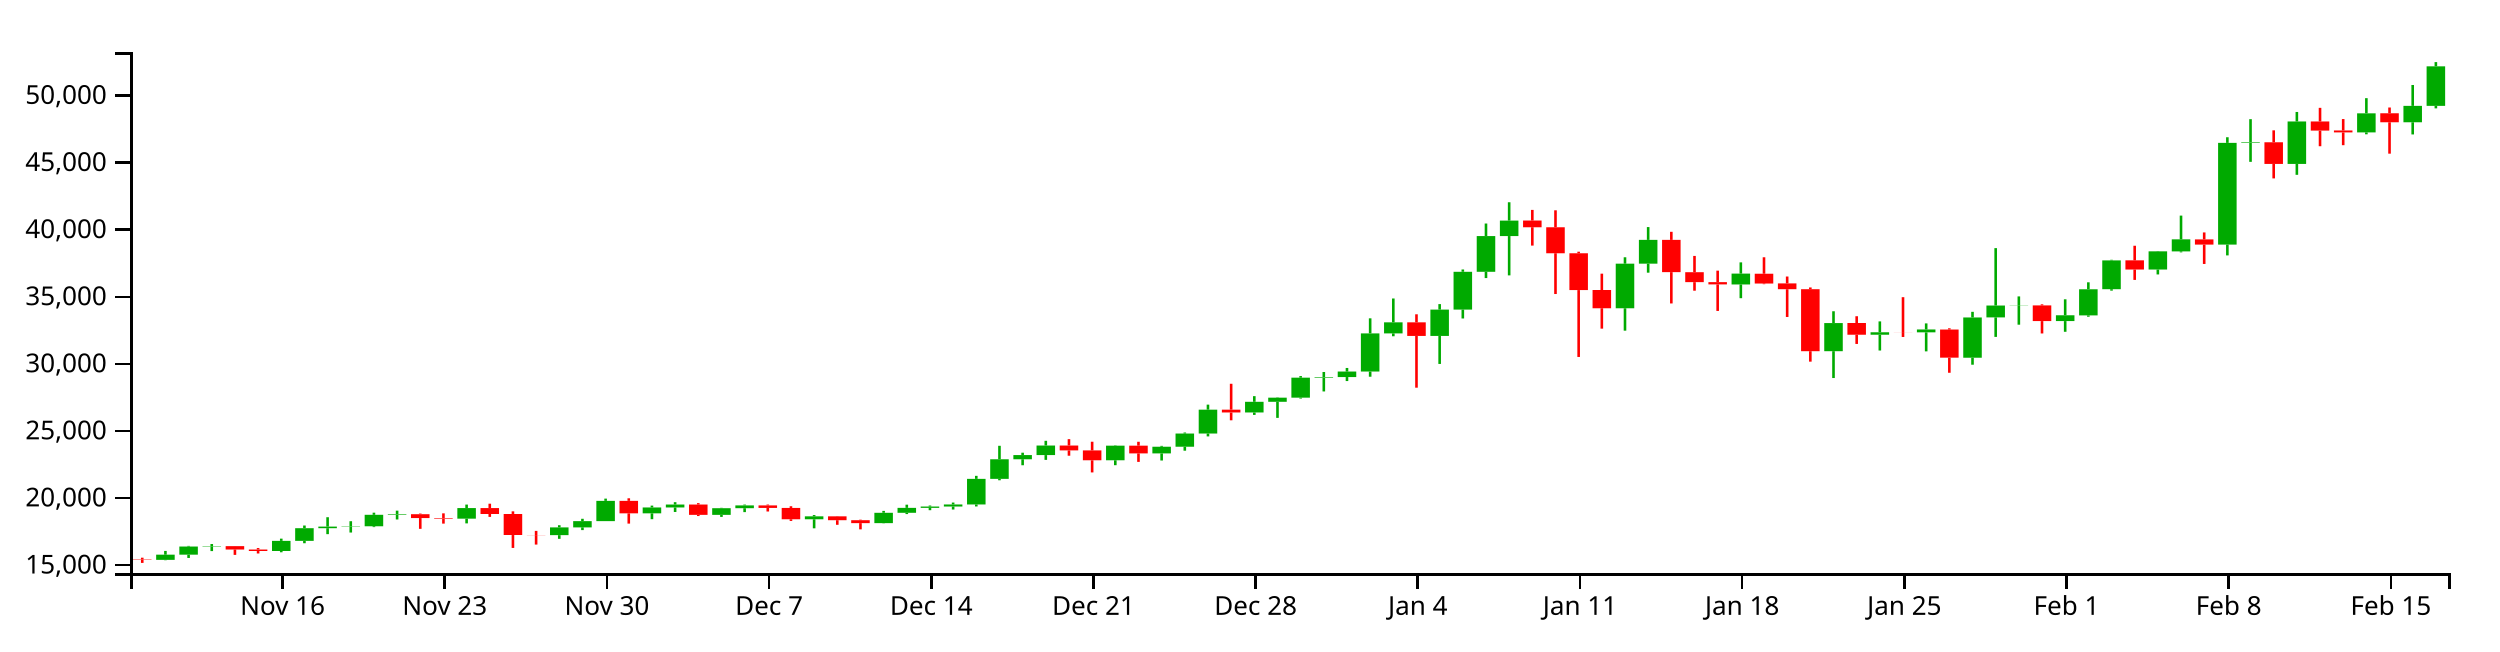
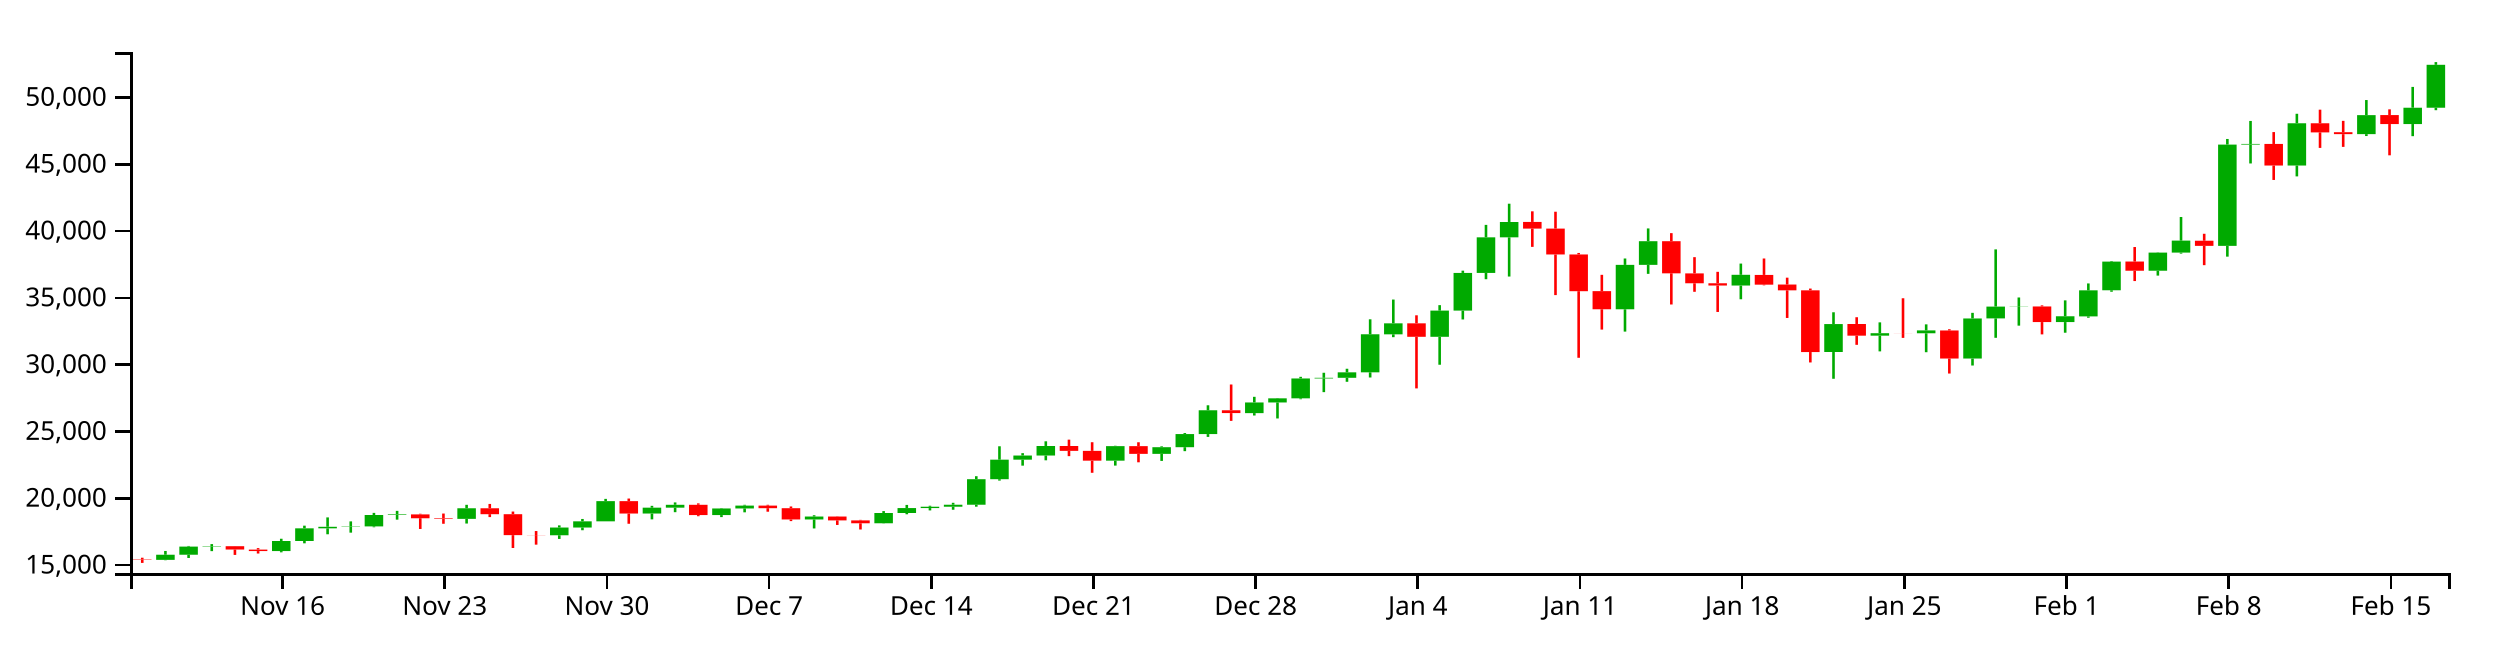
<svg xmlns="http://www.w3.org/2000/svg" version="1.1" width="960" height="250">
  <g transform="translate(50,20)">
    <style>.axis path,.axis line{fill:none;stroke:#000;shape-rendering:crispEdges;}path.candle{stroke:#000000;}path.candle.body{stroke-width:0;}path.candle.up{fill:#00AA00;stroke:#00AA00;}path.candle.down{fill:#FF0000;stroke:#FF0000;}</style>
    <g class="candlestick">
      <g class="data">
-         <path class="candle body up" d="M 9.964 194.996 l 7.117 0 L 17.081 193.002 l -7.117 0 L 9.964 194.996 M 18.86 193.002 l 7.117 0 L 25.978 189.871 l -7.117 0 L 18.86 193.002 M 27.757 189.871 l 7.117 0 L 34.874 189.722 l -7.117 0 L 27.757 189.871 M 54.446 191.596 l 7.117 0 L 61.563 187.698 l -7.117 0 L 54.446 191.596 M 63.343 187.7 l 7.117 0 L 70.46 182.825 l -7.117 0 L 63.343 187.7 M 72.239 182.825 l 7.117 0 L 79.356 182.223 l -7.117 0 L 72.239 182.825 M 81.136 182.215 l 7.117 0 L 88.253 182.085 l -7.117 0 L 81.136 182.215 M 90.032 182.085 l 7.117 0 L 97.149 177.691 l -7.117 0 L 90.032 182.085 M 98.928 177.691 l 7.117 0 L 106.046 177.443 l -7.117 0 L 98.928 177.691 M 125.618 179.173 l 7.117 0 L 132.735 175.092 l -7.117 0 L 125.618 179.173 M 161.204 185.503 l 7.117 0 L 168.321 182.513 l -7.117 0 L 161.204 185.503 M 170.1 182.513 l 7.117 0 L 177.217 180.116 l -7.117 0 L 170.1 182.513 M 178.996 180.116 l 7.117 0 L 186.114 172.331 l -7.117 0 L 178.996 180.116 M 196.789 177.128 l 7.117 0 L 203.906 174.865 l -7.117 0 L 196.789 177.128 M 205.686 174.865 l 7.117 0 L 212.803 173.743 l -7.117 0 L 205.686 174.865 M 223.479 177.718 l 7.117 0 L 230.596 175.156 l -7.117 0 L 223.479 177.718 M 232.375 175.156 l 7.117 0 L 239.492 174.065 l -7.117 0 L 232.375 175.156 M 259.064 179.399 l 7.117 0 L 266.182 178.28 l -7.117 0 L 259.064 179.399 M 285.754 180.881 l 7.117 0 L 292.871 176.903 l -7.117 0 L 285.754 180.881 M 294.65 176.903 l 7.117 0 L 301.767 175.015 l -7.117 0 L 294.65 176.903 M 303.547 175.015 l 7.117 0 L 310.664 174.509 l -7.117 0 L 303.547 175.015 M 312.443 174.507 l 7.117 0 L 319.56 173.72 l -7.117 0 L 312.443 174.507 M 321.339 173.72 l 7.117 0 L 328.457 163.883 l -7.117 0 L 321.339 173.72 M 330.236 163.883 l 7.117 0 L 337.353 156.352 l -7.117 0 L 330.236 163.883 M 339.132 156.352 l 7.117 0 L 346.25 154.753 l -7.117 0 L 339.132 156.352 M 348.029 154.753 l 7.117 0 L 355.146 151.073 l -7.117 0 L 348.029 154.753 M 374.718 156.75 l 7.117 0 L 381.835 151.129 l -7.117 0 L 374.718 156.75 M 392.511 154.109 l 7.117 0 L 399.628 151.549 l -7.117 0 L 392.511 154.109 M 401.407 151.55 l 7.117 0 L 408.525 146.483 l -7.117 0 L 401.407 151.55 M 410.304 146.483 l 7.117 0 L 417.421 137.306 l -7.117 0 L 410.304 146.483 M 428.097 138.398 l 7.117 0 L 435.214 134.287 l -7.117 0 L 428.097 138.398 M 436.993 134.287 l 7.117 0 L 444.11 132.712 l -7.117 0 L 436.993 134.287 M 445.89 132.712 l 7.117 0 L 453.007 125.032 l -7.117 0 L 445.89 132.712 M 454.786 125.032 l 7.117 0 L 461.903 124.784 l -7.117 0 L 454.786 125.032 M 463.683 124.784 l 7.117 0 L 470.8 122.682 l -7.117 0 L 463.683 124.784 M 472.579 122.682 l 7.117 0 L 479.696 108.014 l -7.117 0 L 472.579 122.682 M 481.475 108.024 l 7.117 0 L 488.593 103.78 l -7.117 0 L 481.475 108.024 M 499.268 108.986 l 7.117 0 L 506.385 98.888 l -7.117 0 L 499.268 108.986 M 508.165 98.888 l 7.117 0 L 515.282 84.359 l -7.117 0 L 508.165 98.888 M 517.061 84.359 l 7.117 0 L 524.178 70.638 l -7.117 0 L 517.061 84.359 M 525.958 70.637 l 7.117 0 L 533.075 64.71 l -7.117 0 L 525.958 70.637 M 570.44 98.375 l 7.117 0 L 577.557 81.257 l -7.117 0 L 570.44 98.375 M 579.336 81.257 l 7.117 0 L 586.453 72.121 l -7.117 0 L 579.336 81.257 M 614.922 89.225 l 7.117 0 L 622.039 85.07 l -7.117 0 L 614.922 89.225 M 650.508 114.848 l 7.117 0 L 657.625 104.063 l -7.117 0 L 650.508 114.848 M 668.301 108.531 l 7.117 0 L 675.418 107.594 l -7.117 0 L 668.301 108.531 M 686.094 107.623 l 7.117 0 L 693.211 106.523 l -7.117 0 L 686.094 107.623 M 703.886 117.372 l 7.117 0 L 711.004 101.901 l -7.117 0 L 703.886 117.372 M 712.783 101.884 l 7.117 0 L 719.9 97.329 l -7.117 0 L 712.783 101.884 M 721.679 97.359 l 7.117 0 L 728.796 97.274 l -7.117 0 L 721.679 97.359 M 739.472 103.302 l 7.117 0 L 746.589 101.068 l -7.117 0 L 739.472 103.302 M 748.369 101.116 l 7.117 0 L 755.486 91.073 l -7.117 0 L 748.369 101.116 M 757.265 91.04 l 7.117 0 L 764.382 79.981 l -7.117 0 L 757.265 91.04 M 775.058 83.497 l 7.117 0 L 782.175 76.522 l -7.117 0 L 775.058 83.497 M 783.954 76.527 l 7.117 0 L 791.072 71.902 l -7.117 0 L 783.954 76.527 M 801.747 73.918 l 7.117 0 L 808.864 34.865 l -7.117 0 L 801.747 73.918 M 810.644 34.865 l 7.117 0 L 817.761 34.631 l -7.117 0 L 810.644 34.865 M 828.437 42.941 l 7.117 0 L 835.554 26.649 l -7.117 0 L 828.437 42.941 M 855.126 30.837 l 7.117 0 L 862.243 23.515 l -7.117 0 L 855.126 30.837 M 872.919 26.95 l 7.117 0 L 880.036 20.652 l -7.117 0 L 872.919 26.95 M 881.815 20.652 l 7.117 0 L 888.932 5.459 l -7.117 0 L 881.815 20.652" />
-         <path class="candle body down" d="M 1.068 194.835 l 7.117 0 L 8.185 194.996 l -7.117 0 L 1.068 194.835 M 36.653 189.726 l 7.117 0 L 43.77 191.012 l -7.117 0 L 36.653 189.726 M 45.55 191.016 l 7.117 0 L 52.667 191.596 l -7.117 0 L 45.55 191.016 M 107.825 177.443 l 7.117 0 L 114.942 178.934 l -7.117 0 L 107.825 177.443 M 116.721 178.937 l 7.117 0 L 123.838 179.173 l -7.117 0 L 116.721 178.937 M 134.514 175.092 l 7.117 0 L 141.631 177.364 l -7.117 0 L 134.514 175.092 M 143.411 177.366 l 7.117 0 L 150.528 185.452 l -7.117 0 L 143.411 177.366 M 152.307 185.452 l 7.117 0 L 159.424 185.503 l -7.117 0 L 152.307 185.452 M 187.893 172.331 l 7.117 0 L 195.01 177.128 l -7.117 0 L 187.893 172.331 M 214.582 173.741 l 7.117 0 L 221.699 177.718 l -7.117 0 L 214.582 173.741 M 241.271 174.069 l 7.117 0 L 248.389 175.057 l -7.117 0 L 241.271 174.069 M 250.168 175.057 l 7.117 0 L 257.285 179.399 l -7.117 0 L 250.168 175.057 M 267.961 178.28 l 7.117 0 L 275.078 179.757 l -7.117 0 L 267.961 178.28 M 276.857 179.757 l 7.117 0 L 283.974 180.881 l -7.117 0 L 276.857 179.757 M 356.925 151.073 l 7.117 0 L 364.042 152.959 l -7.117 0 L 356.925 151.073 M 365.822 152.959 l 7.117 0 L 372.939 156.751 l -7.117 0 L 365.822 152.959 M 383.615 151.129 l 7.117 0 L 390.732 154.107 l -7.117 0 L 383.615 151.129 M 419.2 137.306 l 7.117 0 L 426.317 138.397 l -7.117 0 L 419.2 137.306 M 490.372 103.78 l 7.117 0 L 497.489 108.991 l -7.117 0 L 490.372 103.78 M 534.854 64.688 l 7.117 0 L 541.971 67.258 l -7.117 0 L 534.854 64.688 M 543.75 67.258 l 7.117 0 L 550.868 77.245 l -7.117 0 L 543.75 67.258 M 552.647 77.245 l 7.117 0 L 559.764 91.391 l -7.117 0 L 552.647 77.245 M 561.543 91.361 l 7.117 0 L 568.661 98.364 l -7.117 0 L 561.543 91.361 M 588.233 72.117 l 7.117 0 L 595.35 84.498 l -7.117 0 L 588.233 72.117 M 597.129 84.523 l 7.117 0 L 604.246 88.349 l -7.117 0 L 597.129 84.523 M 606.026 88.349 l 7.117 0 L 613.143 89.206 l -7.117 0 L 606.026 88.349 M 623.818 85.116 l 7.117 0 L 630.936 88.882 l -7.117 0 L 623.818 85.116 M 632.715 88.828 l 7.117 0 L 639.832 91.063 l -7.117 0 L 632.715 88.828 M 641.611 91.063 l 7.117 0 L 648.729 114.858 l -7.117 0 L 641.611 91.063 M 659.404 104.038 l 7.117 0 L 666.521 108.531 l -7.117 0 L 659.404 104.038 M 677.197 107.596 l 7.117 0 L 684.314 107.623 l -7.117 0 L 677.197 107.596 M 694.99 106.542 l 7.117 0 L 702.107 117.352 l -7.117 0 L 694.99 106.542 M 730.576 97.273 l 7.117 0 L 737.693 103.302 l -7.117 0 L 730.576 97.273 M 766.162 79.974 l 7.117 0 L 773.279 83.497 l -7.117 0 L 766.162 79.974 M 792.851 71.932 l 7.117 0 L 799.968 73.918 l -7.117 0 L 792.851 71.932 M 819.54 34.631 l 7.117 0 L 826.657 42.941 l -7.117 0 L 819.54 34.631 M 837.333 26.653 l 7.117 0 L 844.45 30.162 l -7.117 0 L 837.333 26.653 M 846.23 30.108 l 7.117 0 L 853.347 30.852 l -7.117 0 L 846.23 30.108 M 864.022 23.501 l 7.117 0 L 871.14 26.95 l -7.117 0 L 864.022 23.501" />
+         <path class="candle body up" d="M 9.964 195 l 7.117 0 L 17.081 193.014 l -7.117 0 L 9.964 195 M 18.86 193.014 l 7.117 0 L 25.978 189.896 l -7.117 0 L 18.86 193.014 M 27.757 189.896 l 7.117 0 L 34.874 189.748 l -7.117 0 L 27.757 189.896 M 54.446 191.615 l 7.117 0 L 61.563 187.732 l -7.117 0 L 54.446 191.615 M 63.343 187.734 l 7.117 0 L 70.46 182.878 l -7.117 0 L 63.343 187.734 M 72.239 182.878 l 7.117 0 L 79.356 182.279 l -7.117 0 L 72.239 182.878 M 81.136 182.271 l 7.117 0 L 88.253 182.142 l -7.117 0 L 81.136 182.271 M 90.032 182.142 l 7.117 0 L 97.149 177.765 l -7.117 0 L 90.032 182.142 M 98.928 177.765 l 7.117 0 L 106.046 177.518 l -7.117 0 L 98.928 177.765 M 125.618 179.242 l 7.117 0 L 132.735 175.177 l -7.117 0 L 125.618 179.242 M 161.204 185.546 l 7.117 0 L 168.321 182.568 l -7.117 0 L 161.204 185.546 M 170.1 182.568 l 7.117 0 L 177.217 180.181 l -7.117 0 L 170.1 182.568 M 178.996 180.181 l 7.117 0 L 186.114 172.427 l -7.117 0 L 178.996 180.181 M 196.789 177.205 l 7.117 0 L 203.906 174.951 l -7.117 0 L 196.789 177.205 M 205.686 174.951 l 7.117 0 L 212.803 173.833 l -7.117 0 L 205.686 174.951 M 223.479 177.792 l 7.117 0 L 230.596 175.241 l -7.117 0 L 223.479 177.792 M 232.375 175.241 l 7.117 0 L 239.492 174.154 l -7.117 0 L 232.375 175.241 M 259.064 179.467 l 7.117 0 L 266.182 178.352 l -7.117 0 L 259.064 179.467 M 285.754 180.943 l 7.117 0 L 292.871 176.98 l -7.117 0 L 285.754 180.943 M 294.65 176.98 l 7.117 0 L 301.767 175.1 l -7.117 0 L 294.65 176.98 M 303.547 175.1 l 7.117 0 L 310.664 174.597 l -7.117 0 L 303.547 175.1 M 312.443 174.594 l 7.117 0 L 319.56 173.81 l -7.117 0 L 312.443 174.594 M 321.339 173.81 l 7.117 0 L 328.457 164.013 l -7.117 0 L 321.339 173.81 M 330.236 164.013 l 7.117 0 L 337.353 156.512 l -7.117 0 L 330.236 164.013 M 339.132 156.512 l 7.117 0 L 346.25 154.92 l -7.117 0 L 339.132 156.512 M 348.029 154.92 l 7.117 0 L 355.146 151.255 l -7.117 0 L 348.029 154.92 M 374.718 156.909 l 7.117 0 L 381.835 151.31 l -7.117 0 L 374.718 156.909 M 392.511 154.279 l 7.117 0 L 399.628 151.729 l -7.117 0 L 392.511 154.279 M 401.407 151.73 l 7.117 0 L 408.525 146.683 l -7.117 0 L 401.407 151.73 M 410.304 146.683 l 7.117 0 L 417.421 137.544 l -7.117 0 L 410.304 146.683 M 428.097 138.631 l 7.117 0 L 435.214 134.536 l -7.117 0 L 428.097 138.631 M 436.993 134.536 l 7.117 0 L 444.11 132.968 l -7.117 0 L 436.993 134.536 M 445.89 132.968 l 7.117 0 L 453.007 125.319 l -7.117 0 L 445.89 132.968 M 454.786 125.319 l 7.117 0 L 461.903 125.072 l -7.117 0 L 454.786 125.319 M 463.683 125.072 l 7.117 0 L 470.8 122.978 l -7.117 0 L 463.683 125.072 M 472.579 122.978 l 7.117 0 L 479.696 108.369 l -7.117 0 L 472.579 122.978 M 481.475 108.379 l 7.117 0 L 488.593 104.153 l -7.117 0 L 481.475 108.379 M 499.268 109.337 l 7.117 0 L 506.385 99.28 l -7.117 0 L 499.268 109.337 M 508.165 99.28 l 7.117 0 L 515.282 84.809 l -7.117 0 L 508.165 99.28 M 517.061 84.809 l 7.117 0 L 524.178 71.143 l -7.117 0 L 517.061 84.809 M 525.958 71.142 l 7.117 0 L 533.075 65.239 l -7.117 0 L 525.958 71.142 M 570.44 98.769 l 7.117 0 L 577.557 81.72 l -7.117 0 L 570.44 98.769 M 579.336 81.72 l 7.117 0 L 586.453 72.62 l -7.117 0 L 579.336 81.72 M 614.922 89.655 l 7.117 0 L 622.039 85.518 l -7.117 0 L 614.922 89.655 M 650.508 115.176 l 7.117 0 L 657.625 104.434 l -7.117 0 L 650.508 115.176 M 668.301 108.884 l 7.117 0 L 675.418 107.951 l -7.117 0 L 668.301 108.884 M 686.094 107.98 l 7.117 0 L 693.211 106.884 l -7.117 0 L 686.094 107.98 M 703.886 117.69 l 7.117 0 L 711.004 102.28 l -7.117 0 L 703.886 117.69 M 712.783 102.263 l 7.117 0 L 719.9 97.727 l -7.117 0 L 712.783 102.263 M 721.679 97.757 l 7.117 0 L 728.796 97.672 l -7.117 0 L 721.679 97.757 M 739.472 103.676 l 7.117 0 L 746.589 101.452 l -7.117 0 L 739.472 103.676 M 748.369 101.499 l 7.117 0 L 755.486 91.497 l -7.117 0 L 748.369 101.499 M 757.265 91.463 l 7.117 0 L 764.382 80.45 l -7.117 0 L 757.265 91.463 M 775.058 83.951 l 7.117 0 L 782.175 77.004 l -7.117 0 L 775.058 83.951 M 783.954 77.009 l 7.117 0 L 791.072 72.403 l -7.117 0 L 783.954 77.009 M 801.747 74.41 l 7.117 0 L 808.864 35.515 l -7.117 0 L 801.747 74.41 M 810.644 35.515 l 7.117 0 L 817.761 35.282 l -7.117 0 L 810.644 35.515 M 828.437 43.558 l 7.117 0 L 835.554 27.332 l -7.117 0 L 828.437 43.558 M 855.126 31.503 l 7.117 0 L 862.243 24.21 l -7.117 0 L 855.126 31.503 M 872.919 27.632 l 7.117 0 L 880.036 21.359 l -7.117 0 L 872.919 27.632 M 881.815 21.359 l 7.117 0 L 888.932 4.888 l -7.117 0 L 881.815 21.359" />
+         <path class="candle body down" d="M 1.068 194.84 l 7.117 0 L 8.185 195 l -7.117 0 L 1.068 194.84 M 36.653 189.751 l 7.117 0 L 43.77 191.032 l -7.117 0 L 36.653 189.751 M 45.55 191.037 l 7.117 0 L 52.667 191.615 l -7.117 0 L 45.55 191.037 M 107.825 177.518 l 7.117 0 L 114.942 179.003 l -7.117 0 L 107.825 177.518 M 116.721 179.006 l 7.117 0 L 123.838 179.242 l -7.117 0 L 116.721 179.006 M 134.514 175.177 l 7.117 0 L 141.631 177.44 l -7.117 0 L 134.514 175.177 M 143.411 177.441 l 7.117 0 L 150.528 185.495 l -7.117 0 L 143.411 177.441 M 152.307 185.495 l 7.117 0 L 159.424 185.546 l -7.117 0 L 152.307 185.495 M 187.893 172.427 l 7.117 0 L 195.01 177.205 l -7.117 0 L 187.893 172.427 M 214.582 173.831 l 7.117 0 L 221.699 177.792 l -7.117 0 L 214.582 173.831 M 241.271 174.158 l 7.117 0 L 248.389 175.142 l -7.117 0 L 241.271 174.158 M 250.168 175.142 l 7.117 0 L 257.285 179.467 l -7.117 0 L 250.168 175.142 M 267.961 178.352 l 7.117 0 L 275.078 179.824 l -7.117 0 L 267.961 178.352 M 276.857 179.823 l 7.117 0 L 283.974 180.943 l -7.117 0 L 276.857 179.823 M 356.925 151.255 l 7.117 0 L 364.042 153.133 l -7.117 0 L 356.925 151.255 M 365.822 153.133 l 7.117 0 L 372.939 156.909 l -7.117 0 L 365.822 153.133 M 383.615 151.31 l 7.117 0 L 390.732 154.277 l -7.117 0 L 383.615 151.31 M 419.2 137.544 l 7.117 0 L 426.317 138.63 l -7.117 0 L 419.2 137.544 M 490.372 104.153 l 7.117 0 L 497.489 109.343 l -7.117 0 L 490.372 104.153 M 534.854 65.218 l 7.117 0 L 541.971 67.777 l -7.117 0 L 534.854 65.218 M 543.75 67.777 l 7.117 0 L 550.868 77.724 l -7.117 0 L 543.75 67.777 M 552.647 77.724 l 7.117 0 L 559.764 91.814 l -7.117 0 L 552.647 77.724 M 561.543 91.783 l 7.117 0 L 568.661 98.758 l -7.117 0 L 561.543 91.783 M 588.233 72.617 l 7.117 0 L 595.35 84.948 l -7.117 0 L 588.233 72.617 M 597.129 84.973 l 7.117 0 L 604.246 88.783 l -7.117 0 L 597.129 84.973 M 606.026 88.783 l 7.117 0 L 613.143 89.637 l -7.117 0 L 606.026 88.783 M 623.818 85.563 l 7.117 0 L 630.936 89.314 l -7.117 0 L 623.818 85.563 M 632.715 89.261 l 7.117 0 L 639.832 91.486 l -7.117 0 L 632.715 89.261 M 641.611 91.486 l 7.117 0 L 648.729 115.186 l -7.117 0 L 641.611 91.486 M 659.404 104.409 l 7.117 0 L 666.521 108.884 l -7.117 0 L 659.404 104.409 M 677.197 107.953 l 7.117 0 L 684.314 107.98 l -7.117 0 L 677.197 107.953 M 694.99 106.903 l 7.117 0 L 702.107 117.669 l -7.117 0 L 694.99 106.903 M 730.576 97.672 l 7.117 0 L 737.693 103.676 l -7.117 0 L 730.576 97.672 M 766.162 80.442 l 7.117 0 L 773.279 83.951 l -7.117 0 L 766.162 80.442 M 792.851 72.433 l 7.117 0 L 799.968 74.41 l -7.117 0 L 792.851 72.433 M 819.54 35.282 l 7.117 0 L 826.657 43.558 l -7.117 0 L 819.54 35.282 M 837.333 27.336 l 7.117 0 L 844.45 30.831 l -7.117 0 L 837.333 27.336 M 846.23 30.777 l 7.117 0 L 853.347 31.519 l -7.117 0 L 846.23 30.777 M 864.022 24.197 l 7.117 0 L 871.14 27.632 l -7.117 0 L 864.022 24.197" />
        <path class="candle body equal" />
-         <path class="candle wick up" d="M 13.523 191.555 L 13.523 193.002 M 13.523 194.996 L 13.523 195.122 M 22.419 189.619 L 22.419 189.871 M 22.419 193.002 L 22.419 194.257 M 31.315 188.901 L 31.315 189.722 M 31.315 189.871 L 31.315 191.62 M 58.005 186.84 L 58.005 187.698 M 58.005 191.596 L 58.005 192.075 M 66.901 181.797 L 66.901 182.825 M 66.901 187.7 L 66.901 188.603 M 75.798 178.612 L 75.798 182.223 M 75.798 182.825 L 75.798 185.117 M 84.694 180.143 L 84.694 182.085 M 84.694 182.215 L 84.694 184.493 M 93.591 176.869 L 93.591 177.691 M 93.591 182.085 L 93.591 182.409 M 102.487 176.093 L 102.487 177.443 M 102.487 177.691 L 102.487 179.479 M 129.176 173.758 L 129.176 175.092 M 129.176 179.173 L 129.176 180.977 M 164.762 181.685 L 164.762 182.513 M 164.762 185.503 L 164.762 186.915 M 173.659 179.214 L 173.659 180.116 M 173.659 182.513 L 173.659 183.558 M 182.555 171.469 L 182.555 172.331 M 182.555 180.116 L 182.555 180.116 M 200.348 174.155 L 200.348 174.865 M 200.348 177.128 L 200.348 179.369 M 209.244 172.836 L 209.244 173.743 M 209.244 174.865 L 209.244 176.601 M 227.037 175.005 L 227.037 175.156 M 227.037 177.718 L 227.037 178.493 M 235.934 173.753 L 235.934 174.065 M 235.934 175.156 L 235.934 176.654 M 262.623 177.774 L 262.623 178.28 M 262.623 179.399 L 262.623 182.873 M 289.312 176.181 L 289.312 176.903 M 289.312 180.881 L 289.312 180.963 M 298.209 173.799 L 298.209 175.015 M 298.209 176.903 L 298.209 177.405 M 307.105 174.119 L 307.105 174.509 M 307.105 175.015 L 307.105 175.917 M 316.002 172.98 L 316.002 173.72 M 316.002 174.507 L 316.002 175.659 M 324.898 162.726 L 324.898 163.883 M 324.898 173.72 L 324.898 174.481 M 333.794 151.184 L 333.794 156.352 M 333.794 163.883 L 333.794 164.427 M 342.691 153.837 L 342.691 154.753 M 342.691 156.352 L 342.691 158.656 M 351.587 149.27 L 351.587 151.073 M 351.587 154.753 L 351.587 156.595 M 378.277 150.993 L 378.277 151.129 M 378.277 156.75 L 378.277 158.638 M 396.07 151.213 L 396.07 151.549 M 396.07 154.109 L 396.07 156.835 M 404.966 146.084 L 404.966 146.483 M 404.966 151.55 L 404.966 153.072 M 413.862 135.381 L 413.862 137.306 M 413.862 146.483 L 413.862 147.578 M 431.655 132.12 L 431.655 134.287 M 431.655 138.398 L 431.655 139.328 M 440.552 132.584 L 440.552 132.712 M 440.552 134.287 L 440.552 140.467 M 449.448 124.412 L 449.448 125.032 M 449.448 132.712 L 449.448 133.047 M 458.345 122.845 L 458.345 124.784 M 458.345 125.032 L 458.345 130.316 M 467.241 121.299 L 467.241 122.682 M 467.241 124.784 L 467.241 126.325 M 476.138 102.235 L 476.138 108.014 M 476.138 122.682 L 476.138 124.666 M 485.034 94.619 L 485.034 103.78 M 485.034 108.024 L 485.034 109.124 M 502.827 96.773 L 502.827 98.888 M 502.827 108.986 L 502.827 119.754 M 511.723 83.483 L 511.723 84.359 M 511.723 98.888 L 511.723 102.297 M 520.62 65.832 L 520.62 70.638 M 520.62 84.359 L 520.62 86.777 M 529.516 57.665 L 529.516 64.71 M 529.516 70.637 L 529.516 85.747 M 573.998 78.791 L 573.998 81.257 M 573.998 98.375 L 573.998 106.975 M 582.895 67.197 L 582.895 72.121 M 582.895 81.257 L 582.895 84.71 M 618.481 80.749 L 618.481 85.07 M 618.481 89.225 L 618.481 94.506 M 654.066 99.522 L 654.066 104.063 M 654.066 114.848 L 654.066 125.164 M 671.859 103.415 L 671.859 107.594 M 671.859 108.531 L 671.859 114.601 M 689.652 104.183 L 689.652 106.523 M 689.652 107.623 L 689.652 114.924 M 707.445 99.741 L 707.445 101.901 M 707.445 117.372 L 707.445 120.052 M 716.341 75.277 L 716.341 97.329 M 716.341 101.884 L 716.341 109.369 M 725.238 93.821 L 725.238 97.274 M 725.238 97.359 L 725.238 104.682 M 743.031 94.932 L 743.031 101.068 M 743.031 103.302 L 743.031 107.407 M 751.927 88.404 L 751.927 91.073 M 751.927 101.116 L 751.927 101.627 M 760.824 79.756 L 760.824 79.981 M 760.824 91.04 L 760.824 91.608 M 778.617 76.42 L 778.617 76.522 M 778.617 83.497 L 778.617 85.386 M 787.513 62.789 L 787.513 71.902 M 787.513 76.527 L 787.513 76.905 M 805.306 32.703 L 805.306 34.865 M 805.306 73.918 L 805.306 78.075 M 814.202 25.759 L 814.202 34.631 M 814.202 34.865 L 814.202 42.15 M 831.995 22.994 L 831.995 26.649 M 831.995 42.941 L 831.995 47.133 M 858.685 17.694 L 858.685 23.515 M 858.685 30.837 L 858.685 31.571 M 876.477 12.636 L 876.477 20.652 M 876.477 26.95 L 876.477 31.626 M 885.374 3.846 L 885.374 5.459 M 885.374 20.652 L 885.374 21.612" style="stroke-width: 1px;" />
-         <path class="candle wick down" d="M 4.626 194.157 L 4.626 194.835 M 4.626 194.996 L 4.626 196.154 M 40.212 189.69 L 40.212 189.726 M 40.212 191.012 L 40.212 193.075 M 49.108 190.447 L 49.108 191.016 M 49.108 191.596 L 49.108 192.535 M 111.383 177.205 L 111.383 177.443 M 111.383 178.934 L 111.383 183.075 M 120.28 177.123 L 120.28 178.937 M 120.28 179.173 L 120.28 181.069 M 138.073 173.422 L 138.073 175.092 M 138.073 177.364 L 138.073 178.492 M 146.969 176.355 L 146.969 177.366 M 146.969 185.452 L 146.969 190.406 M 155.866 183.864 L 155.866 185.452 M 155.866 185.503 L 155.866 189.117 M 191.451 171.341 L 191.451 172.331 M 191.451 177.128 L 191.451 181.064 M 218.141 173.201 L 218.141 173.741 M 218.141 177.718 L 218.141 178.157 M 244.83 173.748 L 244.83 174.069 M 244.83 175.057 L 244.83 176.417 M 253.727 174.398 L 253.727 175.057 M 253.727 179.399 L 253.727 180.039 M 271.519 178.198 L 271.519 178.28 M 271.519 179.757 L 271.519 181.527 M 280.416 179.561 L 280.416 179.757 M 280.416 180.881 L 280.416 183.273 M 360.484 148.634 L 360.484 151.073 M 360.484 152.959 L 360.484 154.997 M 369.38 149.624 L 369.38 152.959 M 369.38 156.751 L 369.38 161.412 M 387.173 149.639 L 387.173 151.129 M 387.173 154.107 L 387.173 157.368 M 422.759 127.369 L 422.759 137.306 M 422.759 138.397 L 422.759 141.395 M 493.93 100.689 L 493.93 103.78 M 493.93 108.991 L 493.93 128.874 M 538.413 60.602 L 538.413 64.688 M 538.413 67.258 L 538.413 74.308 M 547.309 60.756 L 547.309 67.258 M 547.309 77.245 L 547.309 92.903 M 556.206 76.654 L 556.206 77.245 M 556.206 91.391 L 556.206 117.074 M 565.102 85.087 L 565.102 91.361 M 565.102 98.364 L 565.102 106.197 M 591.791 69.012 L 591.791 72.117 M 591.791 84.498 L 591.791 96.526 M 600.688 78.275 L 600.688 84.523 M 600.688 88.349 L 600.688 91.632 M 609.584 83.93 L 609.584 88.349 M 609.584 89.206 L 609.584 99.401 M 627.377 78.791 L 627.377 85.116 M 627.377 88.882 L 627.377 89.126 M 636.273 86.183 L 636.273 88.828 M 636.273 91.063 L 636.273 101.72 M 645.17 90.384 L 645.17 91.063 M 645.17 114.858 L 645.17 118.873 M 662.963 101.431 L 662.963 104.038 M 662.963 108.531 L 662.963 112.075 M 680.756 94.12 L 680.756 107.596 M 680.756 107.623 L 680.756 109.397 M 698.549 106.062 L 698.549 106.542 M 698.549 117.352 L 698.549 123.145 M 734.134 96.862 L 734.134 97.273 M 734.134 103.302 L 734.134 108.049 M 769.72 74.368 L 769.72 79.974 M 769.72 83.497 L 769.72 87.488 M 796.409 69.258 L 796.409 71.932 M 796.409 73.918 L 796.409 81.362 M 823.099 30.047 L 823.099 34.631 M 823.099 42.941 L 823.099 48.509 M 840.892 21.412 L 840.892 26.653 M 840.892 30.162 L 840.892 36.153 M 849.788 25.719 L 849.788 30.108 M 849.788 30.852 L 849.788 35.753 M 867.581 21.283 L 867.581 23.501 M 867.581 26.95 L 867.581 39.009" style="stroke-width: 1px;" />
+         <path class="candle wick up" d="M 13.523 191.573 L 13.523 193.014 M 13.523 195 L 13.523 195.126 M 22.419 189.645 L 22.419 189.896 M 22.419 193.014 L 22.419 194.264 M 31.315 188.931 L 31.315 189.748 M 31.315 189.896 L 31.315 191.638 M 58.005 186.878 L 58.005 187.732 M 58.005 191.615 L 58.005 192.092 M 66.901 181.855 L 66.901 182.878 M 66.901 187.734 L 66.901 188.633 M 75.798 178.683 L 75.798 182.279 M 75.798 182.878 L 75.798 185.162 M 84.694 180.208 L 84.694 182.142 M 84.694 182.271 L 84.694 184.54 M 93.591 176.947 L 93.591 177.765 M 93.591 182.142 L 93.591 182.464 M 102.487 176.173 L 102.487 177.518 M 102.487 177.765 L 102.487 179.547 M 129.176 173.848 L 129.176 175.177 M 129.176 179.242 L 129.176 181.038 M 164.762 181.744 L 164.762 182.568 M 164.762 185.546 L 164.762 186.952 M 173.659 179.283 L 173.659 180.181 M 173.659 182.568 L 173.659 183.609 M 182.555 171.569 L 182.555 172.427 M 182.555 180.181 L 182.555 180.181 M 200.348 174.243 L 200.348 174.951 M 200.348 177.205 L 200.348 179.437 M 209.244 172.93 L 209.244 173.833 M 209.244 174.951 L 209.244 176.68 M 227.037 175.09 L 227.037 175.241 M 227.037 177.792 L 227.037 178.564 M 235.934 173.843 L 235.934 174.154 M 235.934 175.241 L 235.934 176.732 M 262.623 177.848 L 262.623 178.352 M 262.623 179.467 L 262.623 182.926 M 289.312 176.262 L 289.312 176.98 M 289.312 180.943 L 289.312 181.024 M 298.209 173.889 L 298.209 175.1 M 298.209 176.98 L 298.209 177.481 M 307.105 174.207 L 307.105 174.597 M 307.105 175.1 L 307.105 175.998 M 316.002 173.073 L 316.002 173.81 M 316.002 174.594 L 316.002 175.742 M 324.898 162.861 L 324.898 164.013 M 324.898 173.81 L 324.898 174.569 M 333.794 151.366 L 333.794 156.512 M 333.794 164.013 L 333.794 164.554 M 342.691 154.008 L 342.691 154.92 M 342.691 156.512 L 342.691 158.807 M 351.587 149.459 L 351.587 151.255 M 351.587 154.92 L 351.587 156.754 M 378.277 151.175 L 378.277 151.31 M 378.277 156.909 L 378.277 158.789 M 396.07 151.394 L 396.07 151.729 M 396.07 154.279 L 396.07 156.993 M 404.966 146.286 L 404.966 146.683 M 404.966 151.73 L 404.966 153.246 M 413.862 135.626 L 413.862 137.544 M 413.862 146.683 L 413.862 147.773 M 431.655 132.378 L 431.655 134.536 M 431.655 138.631 L 431.655 139.557 M 440.552 132.84 L 440.552 132.968 M 440.552 134.536 L 440.552 140.691 M 449.448 124.701 L 449.448 125.319 M 449.448 132.968 L 449.448 133.302 M 458.345 123.141 L 458.345 125.072 M 458.345 125.319 L 458.345 130.582 M 467.241 121.601 L 467.241 122.978 M 467.241 125.072 L 467.241 126.607 M 476.138 102.613 L 476.138 108.369 M 476.138 122.978 L 476.138 124.955 M 485.034 95.028 L 485.034 104.153 M 485.034 108.379 L 485.034 109.475 M 502.827 97.174 L 502.827 99.28 M 502.827 109.337 L 502.827 120.061 M 511.723 83.937 L 511.723 84.809 M 511.723 99.28 L 511.723 102.675 M 520.62 66.357 L 520.62 71.143 M 520.62 84.809 L 520.62 87.218 M 529.516 58.223 L 529.516 65.239 M 529.516 71.142 L 529.516 86.191 M 573.998 79.263 L 573.998 81.72 M 573.998 98.769 L 573.998 107.335 M 582.895 67.717 L 582.895 72.62 M 582.895 81.72 L 582.895 85.159 M 618.481 81.214 L 618.481 85.518 M 618.481 89.655 L 618.481 94.916 M 654.066 99.911 L 654.066 104.434 M 654.066 115.176 L 654.066 125.45 M 671.859 103.788 L 671.859 107.951 M 671.859 108.884 L 671.859 114.93 M 689.652 104.554 L 689.652 106.884 M 689.652 107.98 L 689.652 115.251 M 707.445 100.13 L 707.445 102.28 M 707.445 117.69 L 707.445 120.359 M 716.341 75.764 L 716.341 97.727 M 716.341 102.263 L 716.341 109.719 M 725.238 94.233 L 725.238 97.672 M 725.238 97.757 L 725.238 105.051 M 743.031 95.34 L 743.031 101.452 M 743.031 103.676 L 743.031 107.765 M 751.927 88.838 L 751.927 91.497 M 751.927 101.499 L 751.927 102.008 M 760.824 80.225 L 760.824 80.45 M 760.824 91.463 L 760.824 92.03 M 778.617 76.902 L 778.617 77.004 M 778.617 83.951 L 778.617 85.832 M 787.513 63.327 L 787.513 72.403 M 787.513 77.009 L 787.513 77.386 M 805.306 33.362 L 805.306 35.515 M 805.306 74.41 L 805.306 78.551 M 814.202 26.446 L 814.202 35.282 M 814.202 35.515 L 814.202 42.771 M 831.995 23.691 L 831.995 27.332 M 831.995 43.558 L 831.995 47.733 M 858.685 18.413 L 858.685 24.21 M 858.685 31.503 L 858.685 32.235 M 876.477 13.375 L 876.477 21.359 M 876.477 27.632 L 876.477 32.289 M 885.374 3.846 L 885.374 4.888 M 885.374 21.359 L 885.374 22.316" style="stroke-width: 1px;" />
+         <path class="candle wick down" d="M 4.626 194.165 L 4.626 194.84 M 4.626 195 L 4.626 196.154 M 40.212 189.716 L 40.212 189.751 M 40.212 191.032 L 40.212 193.087 M 49.108 190.47 L 49.108 191.037 M 49.108 191.615 L 49.108 192.55 M 111.383 177.281 L 111.383 177.518 M 111.383 179.003 L 111.383 183.127 M 120.28 177.199 L 120.28 179.006 M 120.28 179.242 L 120.28 181.13 M 138.073 173.514 L 138.073 175.177 M 138.073 177.44 L 138.073 178.563 M 146.969 176.434 L 146.969 177.441 M 146.969 185.495 L 146.969 190.429 M 155.866 183.914 L 155.866 185.495 M 155.866 185.546 L 155.866 189.146 M 191.451 171.441 L 191.451 172.427 M 191.451 177.205 L 191.451 181.124 M 218.141 173.294 L 218.141 173.831 M 218.141 177.792 L 218.141 178.229 M 244.83 173.838 L 244.83 174.158 M 244.83 175.142 L 244.83 176.497 M 253.727 174.485 L 253.727 175.142 M 253.727 179.467 L 253.727 180.104 M 271.519 178.27 L 271.519 178.352 M 271.519 179.824 L 271.519 181.586 M 280.416 179.628 L 280.416 179.823 M 280.416 180.943 L 280.416 183.325 M 360.484 148.825 L 360.484 151.255 M 360.484 153.133 L 360.484 155.163 M 369.38 149.812 L 369.38 153.133 M 369.38 156.909 L 369.38 161.552 M 387.173 149.826 L 387.173 151.31 M 387.173 154.277 L 387.173 157.524 M 422.759 127.646 L 422.759 137.544 M 422.759 138.63 L 422.759 141.615 M 493.93 101.074 L 493.93 104.153 M 493.93 109.343 L 493.93 129.145 M 538.413 61.148 L 538.413 65.218 M 538.413 67.777 L 538.413 74.799 M 547.309 61.302 L 547.309 67.777 M 547.309 77.724 L 547.309 93.319 M 556.206 77.135 L 556.206 77.724 M 556.206 91.814 L 556.206 117.393 M 565.102 85.535 L 565.102 91.783 M 565.102 98.758 L 565.102 106.56 M 591.791 69.524 L 591.791 72.617 M 591.791 84.948 L 591.791 96.927 M 600.688 78.75 L 600.688 84.973 M 600.688 88.783 L 600.688 92.053 M 609.584 84.382 L 609.584 88.783 M 609.584 89.637 L 609.584 99.791 M 627.377 79.263 L 627.377 85.563 M 627.377 89.314 L 627.377 89.558 M 636.273 86.626 L 636.273 89.261 M 636.273 91.486 L 636.273 102.1 M 645.17 90.81 L 645.17 91.486 M 645.17 115.186 L 645.17 119.184 M 662.963 101.813 L 662.963 104.409 M 662.963 108.884 L 662.963 112.414 M 680.756 94.531 L 680.756 107.953 M 680.756 107.98 L 680.756 109.747 M 698.549 106.425 L 698.549 106.903 M 698.549 117.669 L 698.549 123.44 M 734.134 97.262 L 734.134 97.672 M 734.134 103.676 L 734.134 108.404 M 769.72 74.859 L 769.72 80.442 M 769.72 83.951 L 769.72 87.926 M 796.409 69.77 L 796.409 72.433 M 796.409 74.41 L 796.409 81.824 M 823.099 30.716 L 823.099 35.282 M 823.099 43.558 L 823.099 49.104 M 840.892 22.116 L 840.892 27.336 M 840.892 30.831 L 840.892 36.798 M 849.788 26.406 L 849.788 30.777 M 849.788 31.519 L 849.788 36.4 M 867.581 21.988 L 867.581 24.197 M 867.581 27.632 L 867.581 39.642" style="stroke-width: 1px;" />
        <path class="candle wick equal" style="stroke-width: 1px;" />
      </g>
    </g>
    <g class="x axis" transform="translate(0,200)" fill="none" font-size="10" font-family="sans-serif" text-anchor="middle">
      <path class="domain" stroke="#000" d="M0.5,6V0.5H890.5V6" />
      <g class="tick" opacity="1" transform="translate(58.0048,0)">
        <line stroke="#000" y2="6" x1="0.5" x2="0.5" />
        <text fill="#000" y="9" x="0.5" dy="0.71em">Nov 16</text>
      </g>
      <g class="tick" opacity="1" transform="translate(120.2799,0)">
        <line stroke="#000" y2="6" x1="0.5" x2="0.5" />
        <text fill="#000" y="9" x="0.5" dy="0.71em">Nov 23</text>
      </g>
      <g class="tick" opacity="1" transform="translate(182.555,0)">
        <line stroke="#000" y2="6" x1="0.5" x2="0.5" />
        <text fill="#000" y="9" x="0.5" dy="0.71em">Nov 30</text>
      </g>
      <g class="tick" opacity="1" transform="translate(244.8301,0)">
        <line stroke="#000" y2="6" x1="0.5" x2="0.5" />
        <text fill="#000" y="9" x="0.5" dy="0.71em">Dec  7</text>
      </g>
      <g class="tick" opacity="1" transform="translate(307.1052,0)">
        <line stroke="#000" y2="6" x1="0.5" x2="0.5" />
        <text fill="#000" y="9" x="0.5" dy="0.71em">Dec 14</text>
      </g>
      <g class="tick" opacity="1" transform="translate(369.3802,0)">
        <line stroke="#000" y2="6" x1="0.5" x2="0.5" />
        <text fill="#000" y="9" x="0.5" dy="0.71em">Dec 21</text>
      </g>
      <g class="tick" opacity="1" transform="translate(431.6553,0)">
        <line stroke="#000" y2="6" x1="0.5" x2="0.5" />
        <text fill="#000" y="9" x="0.5" dy="0.71em">Dec 28</text>
      </g>
      <g class="tick" opacity="1" transform="translate(493.9304,0)">
        <line stroke="#000" y2="6" x1="0.5" x2="0.5" />
        <text fill="#000" y="9" x="0.5" dy="0.71em">Jan  4</text>
      </g>
      <g class="tick" opacity="1" transform="translate(556.2055,0)">
        <line stroke="#000" y2="6" x1="0.5" x2="0.5" />
        <text fill="#000" y="9" x="0.5" dy="0.71em">Jan 11</text>
      </g>
      <g class="tick" opacity="1" transform="translate(618.4806,0)">
        <line stroke="#000" y2="6" x1="0.5" x2="0.5" />
        <text fill="#000" y="9" x="0.5" dy="0.71em">Jan 18</text>
      </g>
      <g class="tick" opacity="1" transform="translate(680.7557,0)">
        <line stroke="#000" y2="6" x1="0.5" x2="0.5" />
        <text fill="#000" y="9" x="0.5" dy="0.71em">Jan 25</text>
      </g>
      <g class="tick" opacity="1" transform="translate(743.0308,0)">
        <line stroke="#000" y2="6" x1="0.5" x2="0.5" />
        <text fill="#000" y="9" x="0.5" dy="0.71em">Feb  1</text>
      </g>
      <g class="tick" opacity="1" transform="translate(805.3059,0)">
        <line stroke="#000" y2="6" x1="0.5" x2="0.5" />
        <text fill="#000" y="9" x="0.5" dy="0.71em">Feb  8</text>
      </g>
      <g class="tick" opacity="1" transform="translate(867.581,0)">
        <line stroke="#000" y2="6" x1="0.5" x2="0.5" />
        <text fill="#000" y="9" x="0.5" dy="0.71em">Feb 15</text>
      </g>
    </g>
    <g class="y axis" fill="none" font-size="10" font-family="sans-serif" text-anchor="end">
      <path class="domain" stroke="#000" d="M-6,200.5H0.5V0.5H-6" />
-       <g class="tick" opacity="1" transform="translate(0,196.5272)">
+       <g class="tick" opacity="1" transform="translate(0,196.5257)">
        <line stroke="#000" x2="-6" y1="0.5" y2="0.5" />
        <text fill="#000" x="-9" y="0.5" dy="0.32em">15,000</text>
      </g>
-       <g class="tick" opacity="1" transform="translate(0,170.7643)">
+       <g class="tick" opacity="1" transform="translate(0,170.8666)">
        <line stroke="#000" x2="-6" y1="0.5" y2="0.5" />
        <text fill="#000" x="-9" y="0.5" dy="0.32em">20,000</text>
      </g>
-       <g class="tick" opacity="1" transform="translate(0,145.0013)">
+       <g class="tick" opacity="1" transform="translate(0,145.2074)">
        <line stroke="#000" x2="-6" y1="0.5" y2="0.5" />
        <text fill="#000" x="-9" y="0.5" dy="0.32em">25,000</text>
      </g>
-       <g class="tick" opacity="1" transform="translate(0,119.2384)">
+       <g class="tick" opacity="1" transform="translate(0,119.5483)">
        <line stroke="#000" x2="-6" y1="0.5" y2="0.5" />
        <text fill="#000" x="-9" y="0.5" dy="0.32em">30,000</text>
      </g>
-       <g class="tick" opacity="1" transform="translate(0,93.47543)">
+       <g class="tick" opacity="1" transform="translate(0,93.88918)">
        <line stroke="#000" x2="-6" y1="0.5" y2="0.5" />
        <text fill="#000" x="-9" y="0.5" dy="0.32em">35,000</text>
      </g>
-       <g class="tick" opacity="1" transform="translate(0,67.71249)">
+       <g class="tick" opacity="1" transform="translate(0,68.23004)">
        <line stroke="#000" x2="-6" y1="0.5" y2="0.5" />
        <text fill="#000" x="-9" y="0.5" dy="0.32em">40,000</text>
      </g>
-       <g class="tick" opacity="1" transform="translate(0,41.94955)">
+       <g class="tick" opacity="1" transform="translate(0,42.57091)">
        <line stroke="#000" x2="-6" y1="0.5" y2="0.5" />
        <text fill="#000" x="-9" y="0.5" dy="0.32em">45,000</text>
      </g>
-       <g class="tick" opacity="1" transform="translate(0,16.1866)">
+       <g class="tick" opacity="1" transform="translate(0,16.91178)">
        <line stroke="#000" x2="-6" y1="0.5" y2="0.5" />
        <text fill="#000" x="-9" y="0.5" dy="0.32em">50,000</text>
      </g>
      <text transform="rotate(-90)" y="6" dy=".71em" style="text-anchor: end;">Price ($)</text>
    </g>
  </g>
</svg>
